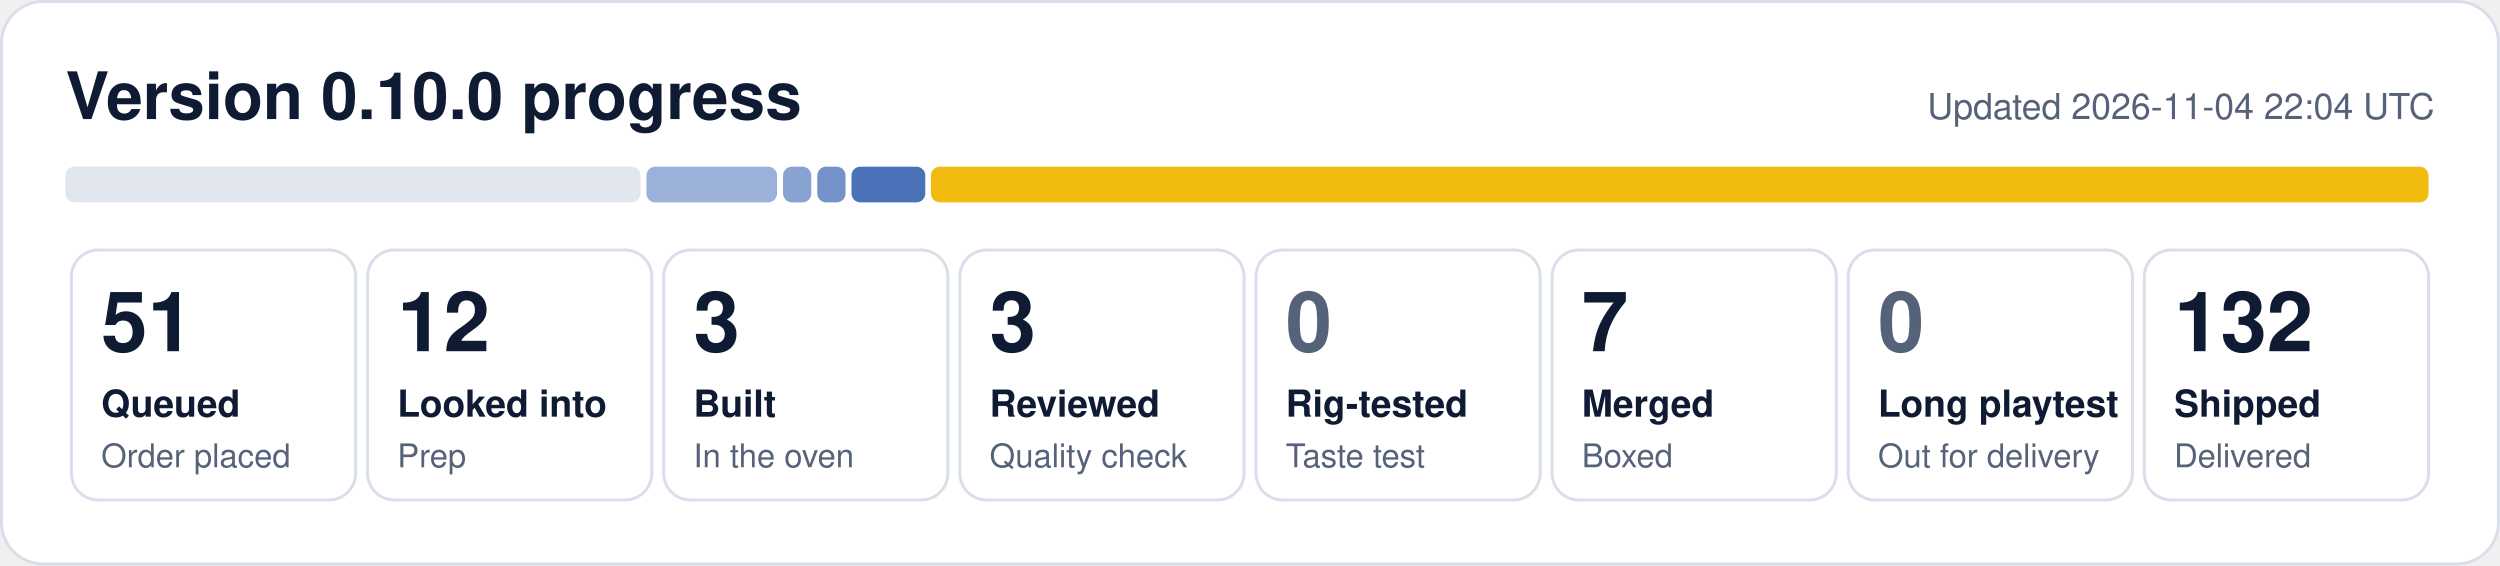
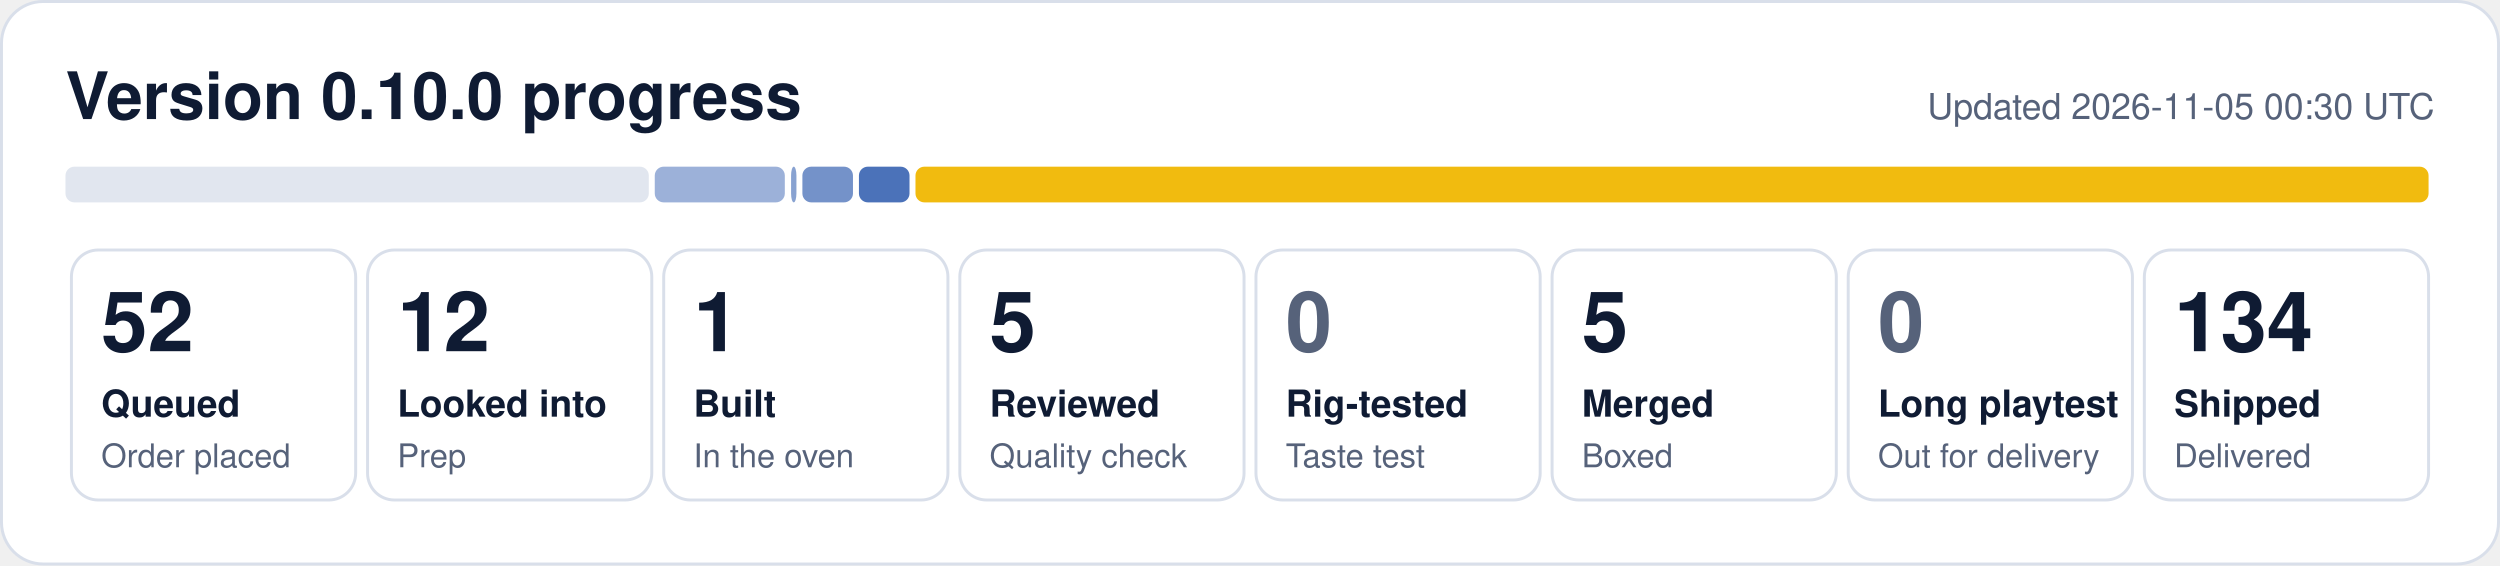
- <svg xmlns="http://www.w3.org/2000/svg" width="840" height="190" viewBox="0 0 840 190" role="img" aria-label="0.10.0 progress: 51 queued, 12 looked into, 3 built, 3 reviewed, 7 merged, 132 shipped">
+ <svg xmlns="http://www.w3.org/2000/svg" width="840" height="190" viewBox="0 0 840 190" role="img" aria-label="0.10.0 progress: 52 queued, 12 looked into, 1 built, 5 reviewed, 5 merged, 134 shipped">
  <rect x="0.5" y="0.5" width="839" height="189" rx="14" fill="#ffffff" stroke="#d9dfea" />
  <text x="22" y="40" font-family="Segoe UI, Helvetica, Arial, sans-serif" font-size="22" font-weight="700" fill="#0f1b33">Version 0.10.0 progress</text>
-   <text x="818" y="40" font-family="Segoe UI, Helvetica, Arial, sans-serif" font-size="12" fill="#56627a" text-anchor="end">Updated 2026-11-04 22:04 UTC</text>
-   <rect x="22.0" y="56" width="193.2" height="12" rx="3" fill="#e1e6ef" fill-opacity="1.00" />
-   <rect x="217.2" y="56" width="43.9" height="12" rx="3" fill="#1f4fa8" fill-opacity="0.44" />
-   <rect x="263.1" y="56" width="9.5" height="12" rx="3" fill="#1f4fa8" fill-opacity="0.53" />
-   <rect x="274.6" y="56" width="9.5" height="12" rx="3" fill="#1f4fa8" fill-opacity="0.62" />
-   <rect x="286.1" y="56" width="24.8" height="12" rx="3" fill="#1f4fa8" fill-opacity="0.80" />
-   <rect x="312.8" y="56" width="503.2" height="12" rx="3" fill="#f0b90b" fill-opacity="0.98" />
+   <text x="818" y="40" font-family="Segoe UI, Helvetica, Arial, sans-serif" font-size="12" fill="#56627a" text-anchor="end">Updated 2026-11-05 00:30 UTC</text>
+   <rect x="22.0" y="56" width="196.0" height="12" rx="3" fill="#e1e6ef" fill-opacity="1.00" />
+   <rect x="220.0" y="56" width="43.7" height="12" rx="3" fill="#1f4fa8" fill-opacity="0.44" />
+   <rect x="265.8" y="56" width="1.8" height="12" rx="3" fill="#1f4fa8" fill-opacity="0.53" />
+   <rect x="269.6" y="56" width="17.0" height="12" rx="3" fill="#1f4fa8" fill-opacity="0.62" />
+   <rect x="288.6" y="56" width="17.0" height="12" rx="3" fill="#1f4fa8" fill-opacity="0.80" />
+   <rect x="307.6" y="56" width="508.4" height="12" rx="3" fill="#f0b90b" fill-opacity="0.98" />
  <rect x="24.0" y="84" width="95.5" height="84" rx="9" fill="none" stroke="#d9dfea" />
-   <text x="34.0" y="118" font-family="Segoe UI, Helvetica, Arial, sans-serif" font-size="28" font-weight="800" fill="#0f1b33">51</text>
+   <text x="34.0" y="118" font-family="Segoe UI, Helvetica, Arial, sans-serif" font-size="28" font-weight="800" fill="#0f1b33">52</text>
  <text x="34.0" y="140" font-family="Segoe UI, Helvetica, Arial, sans-serif" font-size="12.5" font-weight="600" fill="#0f1b33">Queued</text>
  <text x="34.0" y="157" font-family="Segoe UI, Helvetica, Arial, sans-serif" font-size="11" fill="#56627a">Order placed</text>
  <rect x="123.5" y="84" width="95.5" height="84" rx="9" fill="none" stroke="#d9dfea" />
  <text x="133.5" y="118" font-family="Segoe UI, Helvetica, Arial, sans-serif" font-size="28" font-weight="800" fill="#0f1b33">12</text>
  <text x="133.5" y="140" font-family="Segoe UI, Helvetica, Arial, sans-serif" font-size="12.5" font-weight="600" fill="#0f1b33">Looked into</text>
  <text x="133.5" y="157" font-family="Segoe UI, Helvetica, Arial, sans-serif" font-size="11" fill="#56627a">Prep</text>
  <rect x="223.0" y="84" width="95.5" height="84" rx="9" fill="none" stroke="#d9dfea" />
-   <text x="233.0" y="118" font-family="Segoe UI, Helvetica, Arial, sans-serif" font-size="28" font-weight="800" fill="#0f1b33">3</text>
+   <text x="233.0" y="118" font-family="Segoe UI, Helvetica, Arial, sans-serif" font-size="28" font-weight="800" fill="#0f1b33">1</text>
  <text x="233.0" y="140" font-family="Segoe UI, Helvetica, Arial, sans-serif" font-size="12.5" font-weight="600" fill="#0f1b33">Built</text>
  <text x="233.0" y="157" font-family="Segoe UI, Helvetica, Arial, sans-serif" font-size="11" fill="#56627a">In the oven</text>
  <rect x="322.5" y="84" width="95.5" height="84" rx="9" fill="none" stroke="#d9dfea" />
-   <text x="332.5" y="118" font-family="Segoe UI, Helvetica, Arial, sans-serif" font-size="28" font-weight="800" fill="#0f1b33">3</text>
+   <text x="332.5" y="118" font-family="Segoe UI, Helvetica, Arial, sans-serif" font-size="28" font-weight="800" fill="#0f1b33">5</text>
  <text x="332.5" y="140" font-family="Segoe UI, Helvetica, Arial, sans-serif" font-size="12.5" font-weight="600" fill="#0f1b33">Reviewed</text>
  <text x="332.5" y="157" font-family="Segoe UI, Helvetica, Arial, sans-serif" font-size="11" fill="#56627a">Quality check</text>
  <rect x="422.0" y="84" width="95.5" height="84" rx="9" fill="none" stroke="#d9dfea" />
  <text x="432.0" y="118" font-family="Segoe UI, Helvetica, Arial, sans-serif" font-size="28" font-weight="800" fill="#56627a">0</text>
  <text x="432.0" y="140" font-family="Segoe UI, Helvetica, Arial, sans-serif" font-size="12.5" font-weight="600" fill="#0f1b33">Rig-tested</text>
  <text x="432.0" y="157" font-family="Segoe UI, Helvetica, Arial, sans-serif" font-size="11" fill="#56627a">Taste test</text>
  <rect x="521.5" y="84" width="95.5" height="84" rx="9" fill="none" stroke="#d9dfea" />
-   <text x="531.5" y="118" font-family="Segoe UI, Helvetica, Arial, sans-serif" font-size="28" font-weight="800" fill="#0f1b33">7</text>
+   <text x="531.5" y="118" font-family="Segoe UI, Helvetica, Arial, sans-serif" font-size="28" font-weight="800" fill="#0f1b33">5</text>
  <text x="531.5" y="140" font-family="Segoe UI, Helvetica, Arial, sans-serif" font-size="12.5" font-weight="600" fill="#0f1b33">Merged</text>
  <text x="531.5" y="157" font-family="Segoe UI, Helvetica, Arial, sans-serif" font-size="11" fill="#56627a">Boxed</text>
  <rect x="621.0" y="84" width="95.5" height="84" rx="9" fill="none" stroke="#d9dfea" />
  <text x="631.0" y="118" font-family="Segoe UI, Helvetica, Arial, sans-serif" font-size="28" font-weight="800" fill="#56627a">0</text>
  <text x="631.0" y="140" font-family="Segoe UI, Helvetica, Arial, sans-serif" font-size="12.5" font-weight="600" fill="#0f1b33">Long playtest</text>
  <text x="631.0" y="157" font-family="Segoe UI, Helvetica, Arial, sans-serif" font-size="11" fill="#56627a">Out for delivery</text>
  <rect x="720.5" y="84" width="95.5" height="84" rx="9" fill="none" stroke="#d9dfea" />
-   <text x="730.5" y="118" font-family="Segoe UI, Helvetica, Arial, sans-serif" font-size="28" font-weight="800" fill="#0f1b33">132</text>
+   <text x="730.5" y="118" font-family="Segoe UI, Helvetica, Arial, sans-serif" font-size="28" font-weight="800" fill="#0f1b33">134</text>
  <text x="730.5" y="140" font-family="Segoe UI, Helvetica, Arial, sans-serif" font-size="12.5" font-weight="600" fill="#0f1b33">Shipped</text>
  <text x="730.5" y="157" font-family="Segoe UI, Helvetica, Arial, sans-serif" font-size="11" fill="#56627a">Delivered</text>
</svg>
